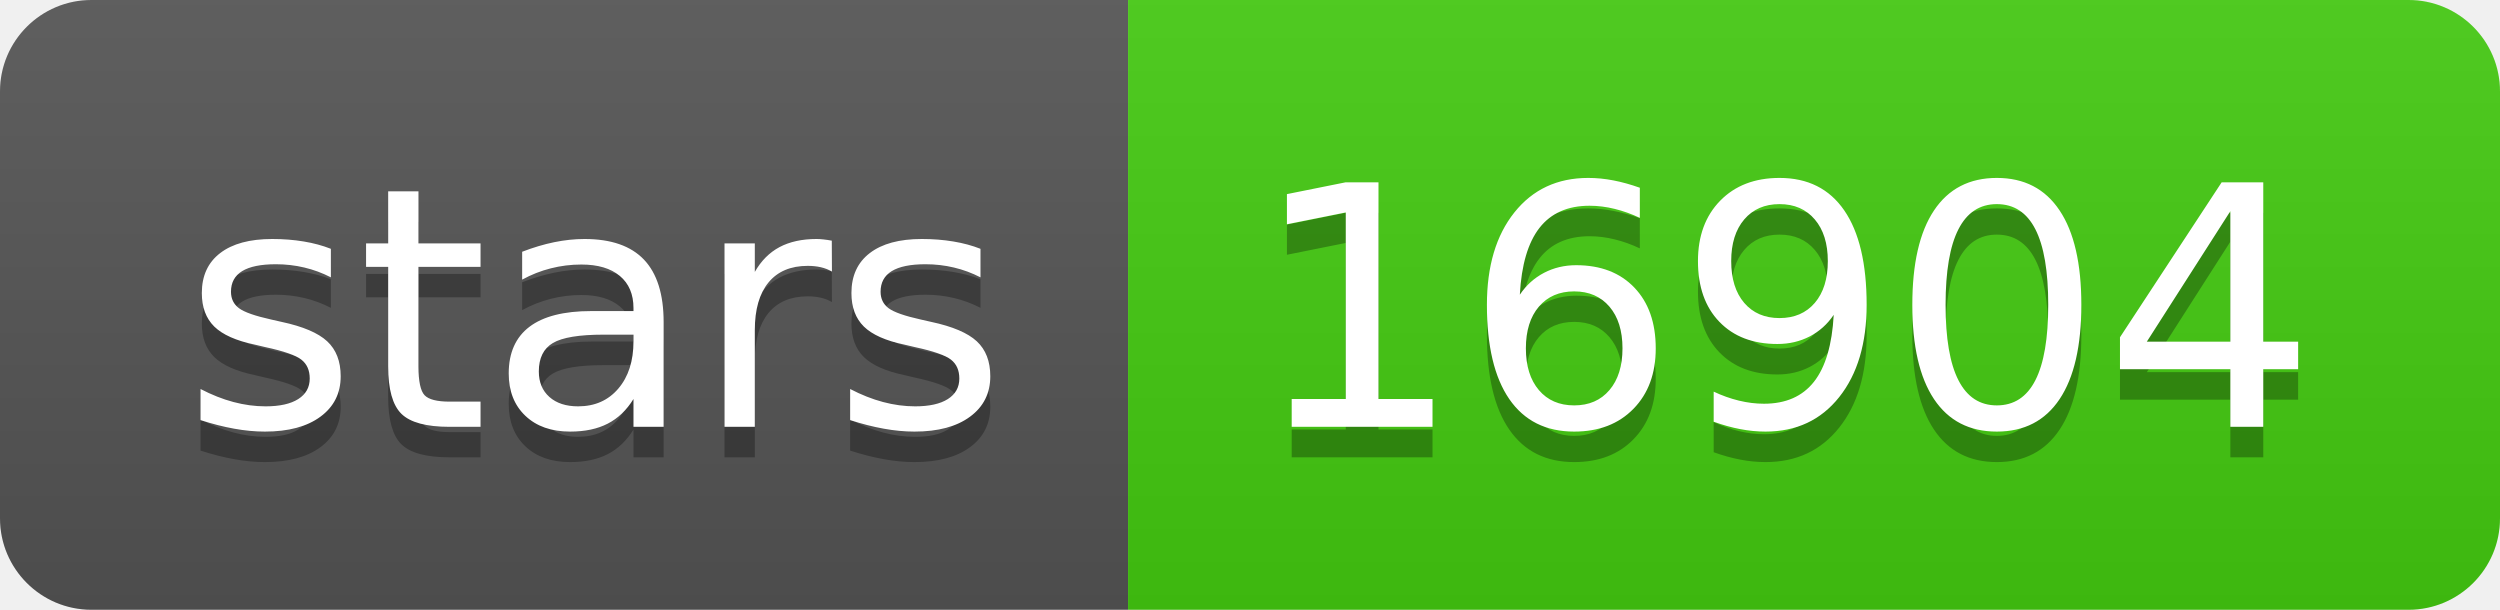
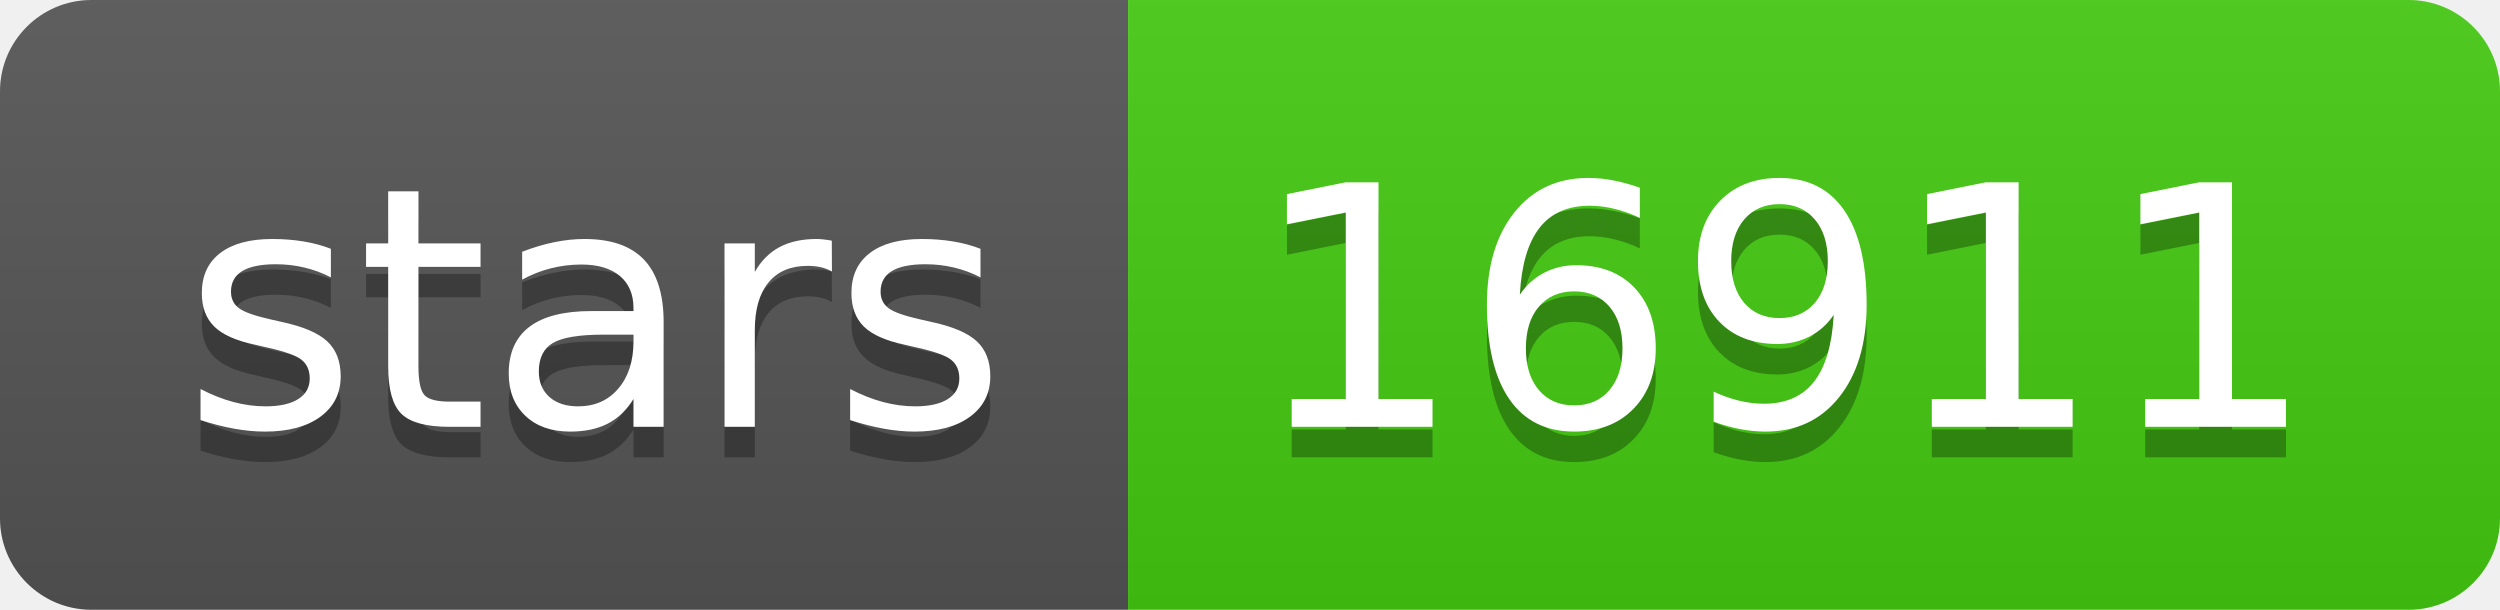
- <svg xmlns="http://www.w3.org/2000/svg" width="82" height="20" role="img" aria-label="stars: 16904">
+ <svg xmlns="http://www.w3.org/2000/svg" width="82" height="20" role="img" aria-label="stars: 16911">
  <linearGradient id="s" x2="0" y2="100%">
    <stop offset="0" stop-color="#bbb" stop-opacity=".1" />
    <stop offset="1" stop-opacity=".1" />
  </linearGradient>
  <clipPath id="r">
    <rect width="82" height="20" rx="3" fill="#fff" />
  </clipPath>
  <g clip-path="url(#r)">
    <rect width="37" height="20" fill="#555" />
    <rect x="37" width="45" height="20" fill="#4c1" />
    <rect width="82" height="20" fill="url(#s)" />
  </g>
  <g fill="#fff" text-anchor="middle" font-family="Verdana,Geneva,DejaVu Sans,sans-serif" text-rendering="geometricPrecision" font-size="110">
    <text aria-hidden="true" x="195" y="150" fill="#010101" fill-opacity=".3" transform="scale(.1)" textLength="270">stars</text>
    <text x="195" y="140" transform="scale(.1)" fill="#fff" textLength="270">stars</text>
-     <text aria-hidden="true" x="585" y="150" fill="#010101" fill-opacity=".3" transform="scale(.1)" textLength="350">16904</text>
-     <text x="585" y="140" transform="scale(.1)" fill="#fff" textLength="350">16904</text>
+     <text aria-hidden="true" x="585" y="150" fill="#010101" fill-opacity=".3" transform="scale(.1)" textLength="350">16911</text>
+     <text x="585" y="140" transform="scale(.1)" fill="#fff" textLength="350">16911</text>
  </g>
</svg>
